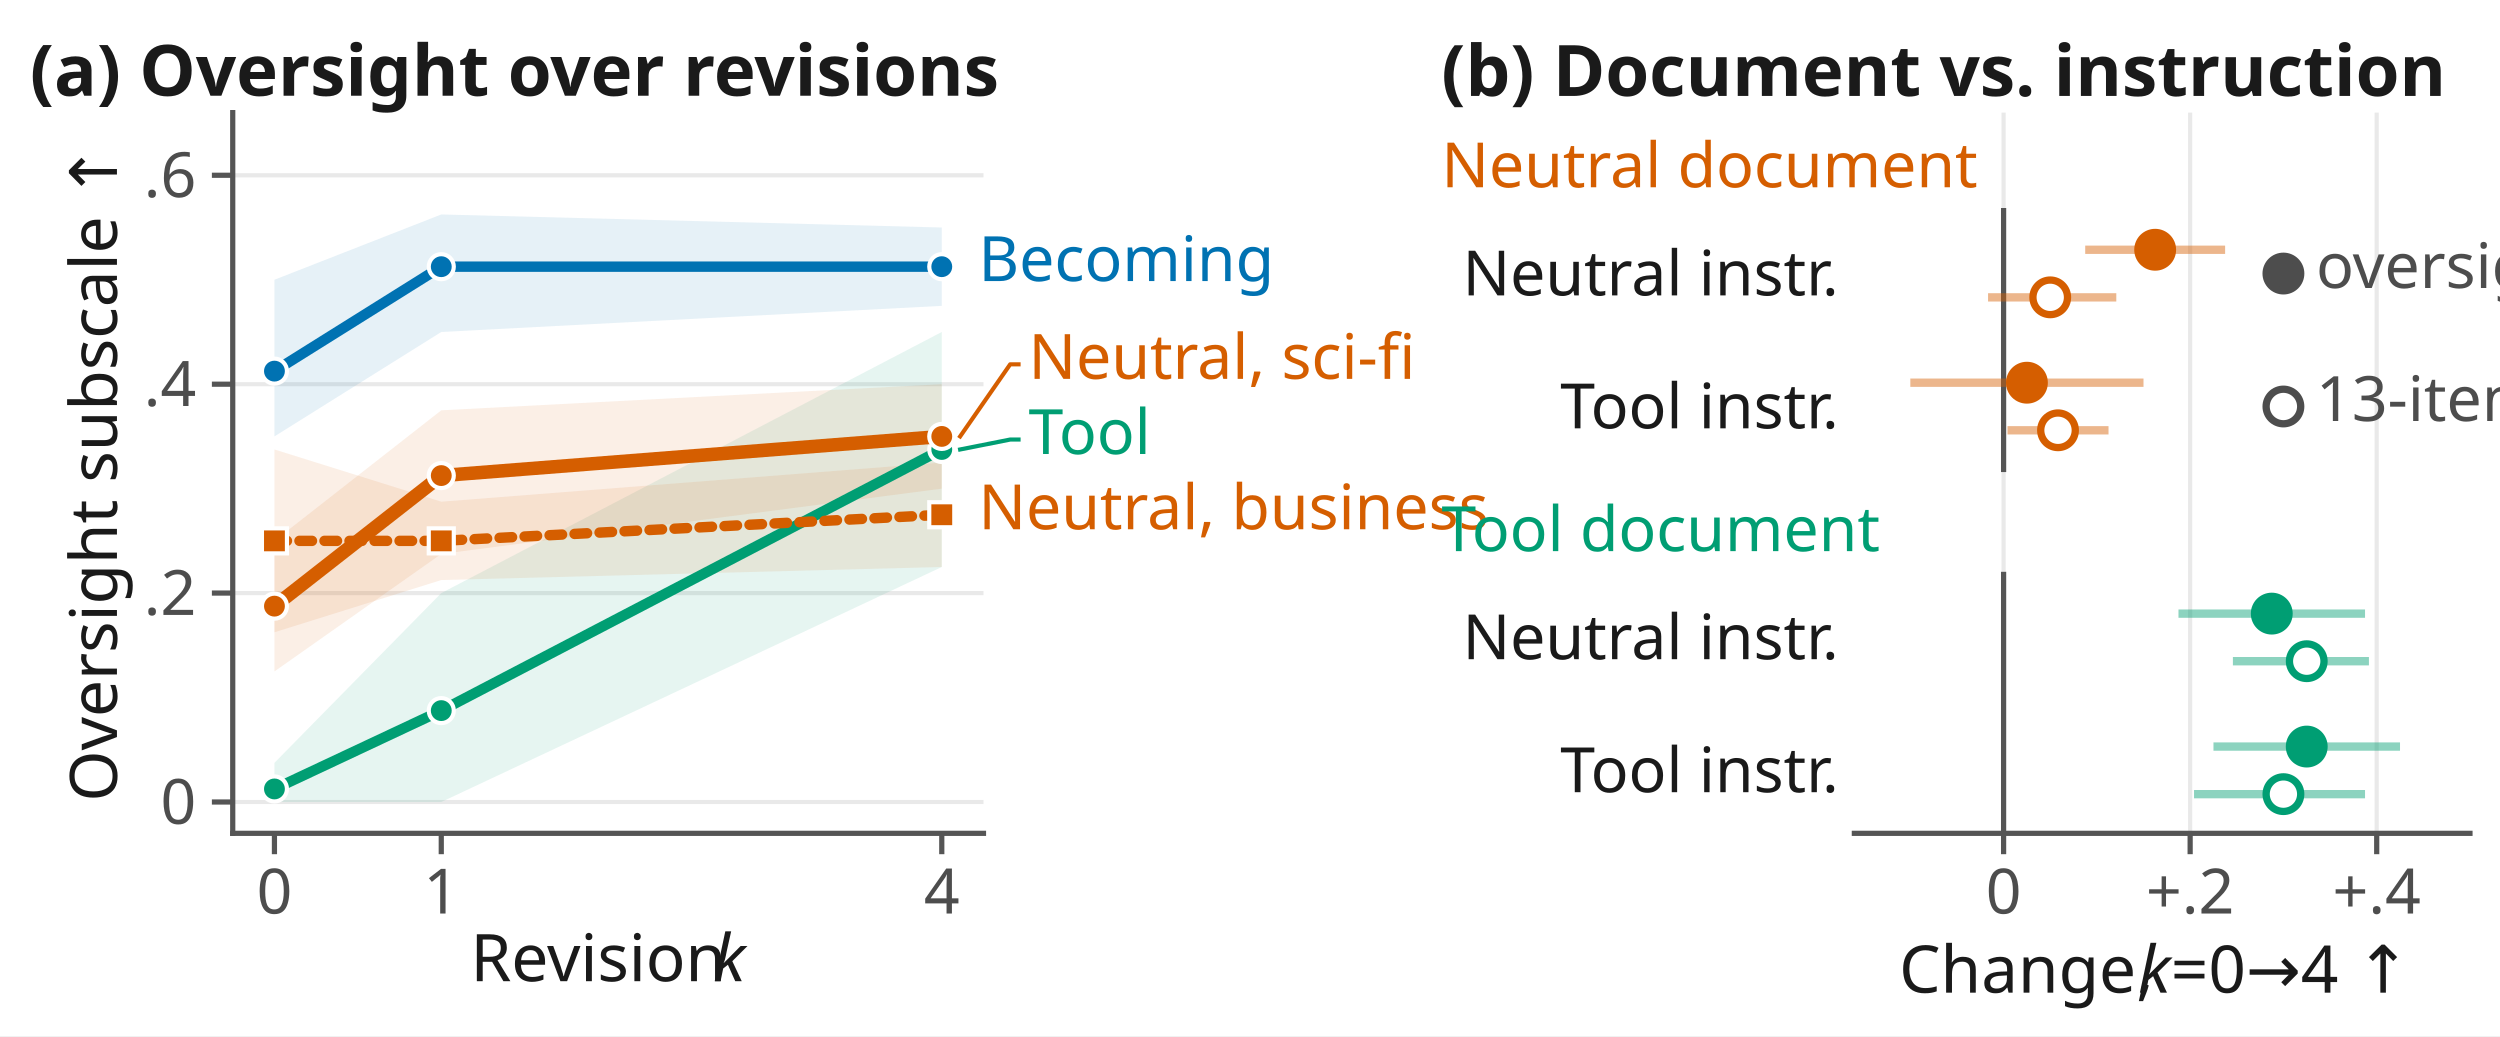
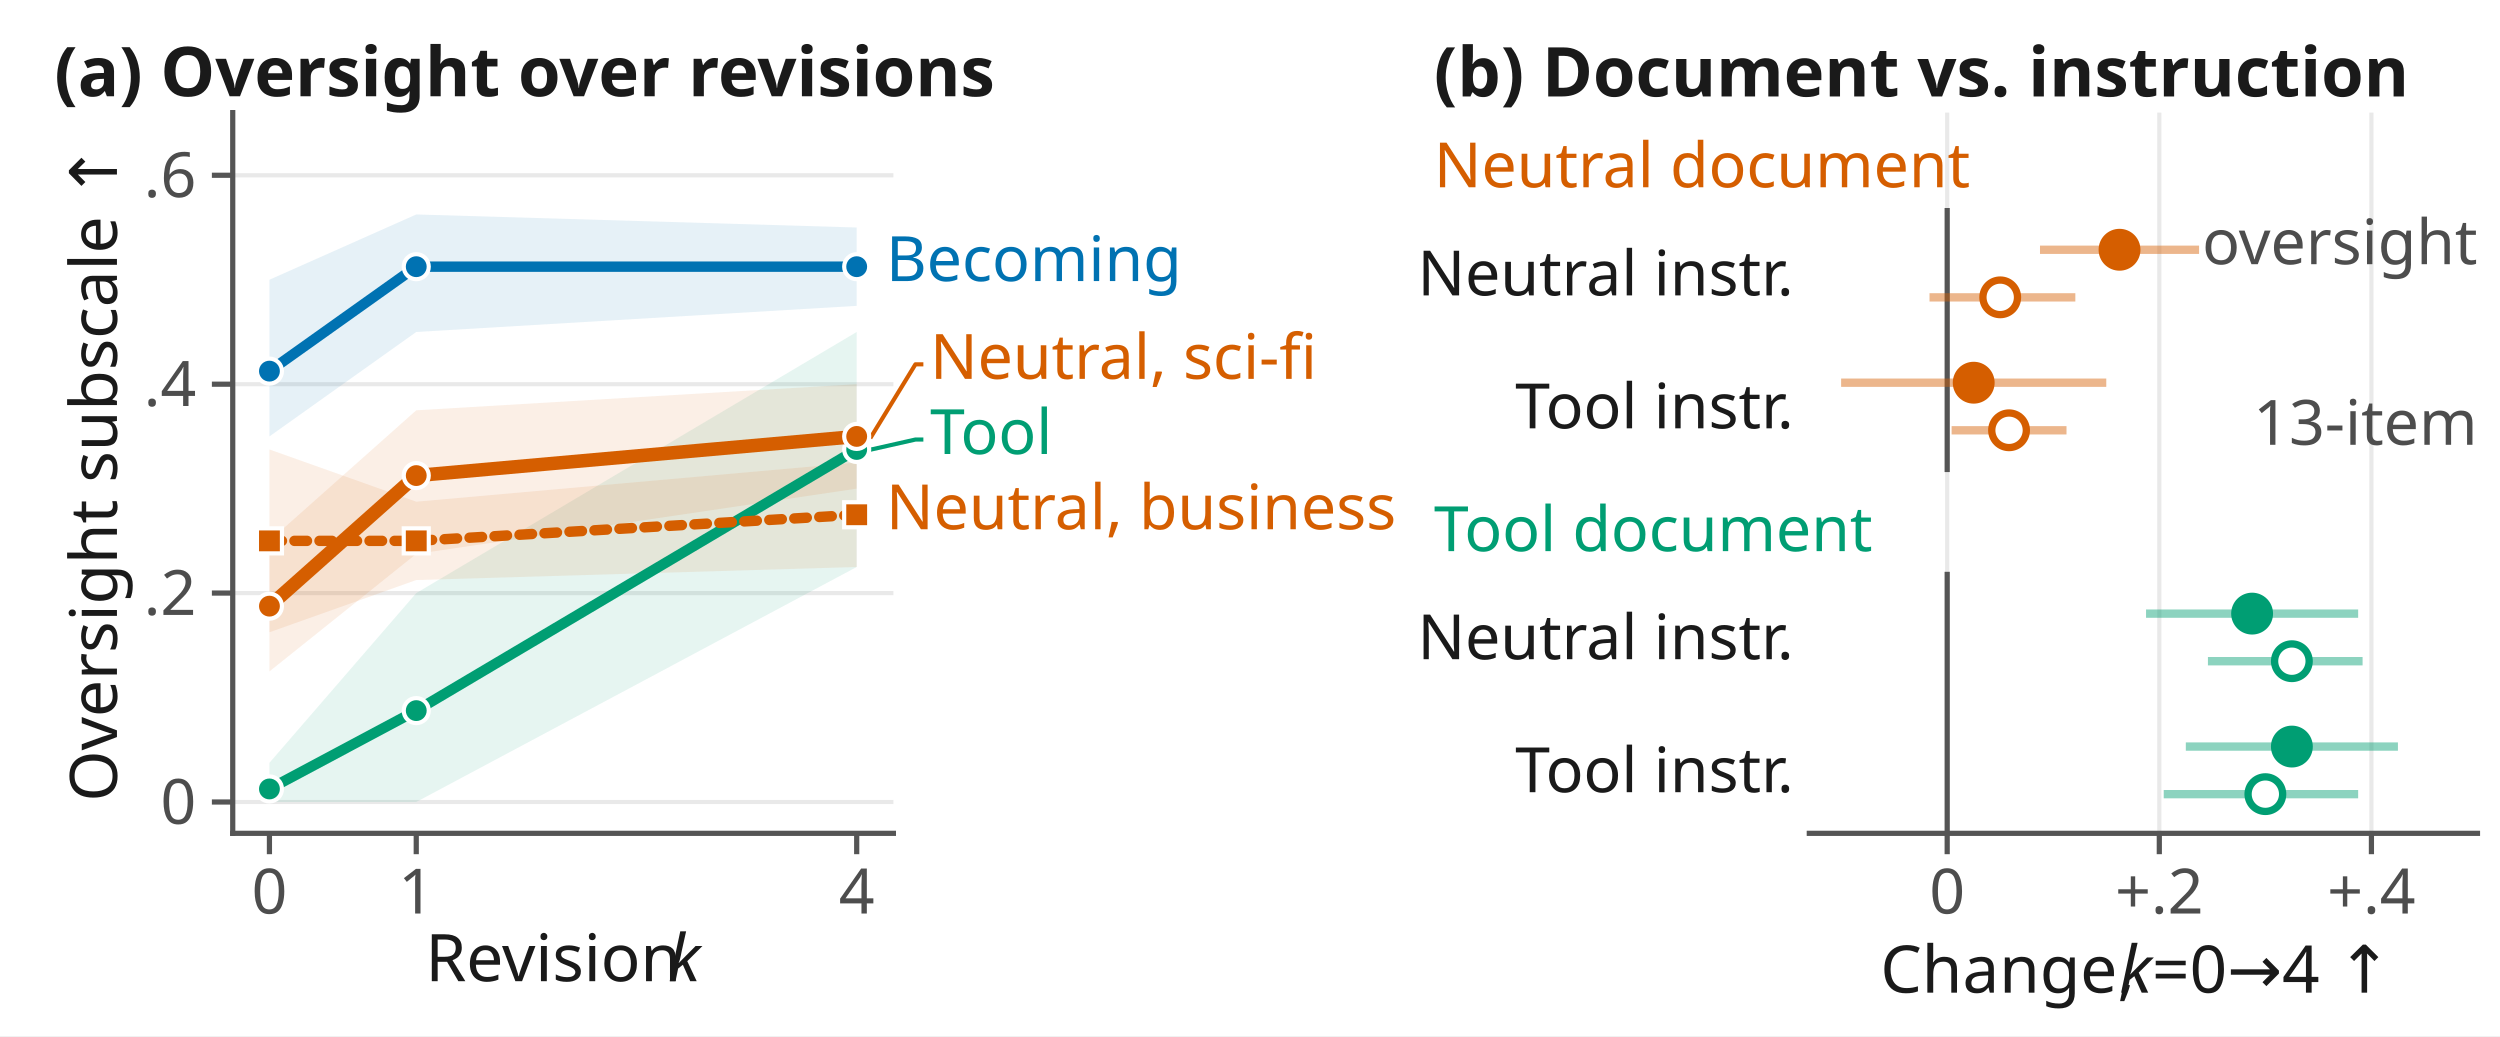
<svg xmlns="http://www.w3.org/2000/svg" xmlns:xlink="http://www.w3.org/1999/xlink" width="239.76pt" height="99.36pt" viewBox="0 0 239.76 99.36" version="1.1">
  <defs>
    <style type="text/css">*{stroke-linejoin: round; stroke-linecap: butt}</style>
  </defs>
  <g id="figure_1">
    <g id="patch_1">
      <path d="M 0 99.36  L 239.76 99.36  L 239.76 0  L 0 0  z " style="fill: #ffffff" />
    </g>
    <g id="axes_1">
      <g id="patch_2">
-         <path d="M 22.32 79.92  L 94.32 79.92  L 94.32 10.8  L 22.32 10.8  z " style="fill: #ffffff" />
+         <path d="M 22.32 79.92  L 85.68 79.92  L 85.68 10.8  L 22.32 10.8  z " style="fill: #ffffff" />
      </g>
      <g id="matplotlib.axis_1">
        <g id="xtick_1">
          <g id="line2d_1">
            <defs>
-               <path id="m839adc4dc5" d="M 0 0  L 0 2  " style="stroke: #555555; stroke-width: 0.5" />
+               <path id="md42cac48e9" d="M 0 0  L 0 2  " style="stroke: #555555; stroke-width: 0.5" />
            </defs>
            <g>
-               <use xlink:href="#m839adc4dc5" x="26.32" y="79.92" style="fill: #555555; stroke: #555555; stroke-width: 0.5" />
+               <use xlink:href="#md42cac48e9" x="25.84" y="79.92" style="fill: #555555; stroke: #555555; stroke-width: 0.5" />
            </g>
          </g>
          <g id="text_1">
-             <text style="fill: #4d4d4d; font: 6px 'Linux Biolinum O'; text-anchor: middle" x="26.32" y="87.608" transform="rotate(-0 26.32 87.60781)">0</text>
+             <text style="fill: #4d4d4d; font: 6px 'Linux Biolinum O'; text-anchor: middle" x="25.84" y="87.608" transform="rotate(-0 25.84 87.60781)">0</text>
          </g>
        </g>
        <g id="xtick_2">
          <g id="line2d_2">
            <g>
-               <use xlink:href="#m839adc4dc5" x="42.32" y="79.92" style="fill: #555555; stroke: #555555; stroke-width: 0.5" />
+               <use xlink:href="#md42cac48e9" x="39.92" y="79.92" style="fill: #555555; stroke: #555555; stroke-width: 0.5" />
            </g>
          </g>
          <g id="text_2">
-             <text style="fill: #4d4d4d; font: 6px 'Linux Biolinum O'; text-anchor: middle" x="42.32" y="87.608" transform="rotate(-0 42.32 87.60781)">1</text>
+             <text style="fill: #4d4d4d; font: 6px 'Linux Biolinum O'; text-anchor: middle" x="39.92" y="87.608" transform="rotate(-0 39.92 87.60781)">1</text>
          </g>
        </g>
        <g id="xtick_3">
          <g id="line2d_3">
            <g>
-               <use xlink:href="#m839adc4dc5" x="90.32" y="79.92" style="fill: #555555; stroke: #555555; stroke-width: 0.5" />
+               <use xlink:href="#md42cac48e9" x="82.16" y="79.92" style="fill: #555555; stroke: #555555; stroke-width: 0.5" />
            </g>
          </g>
          <g id="text_3">
-             <text style="fill: #4d4d4d; font: 6px 'Linux Biolinum O'; text-anchor: middle" x="90.32" y="87.608" transform="rotate(-0 90.32 87.60781)">4</text>
+             <text style="fill: #4d4d4d; font: 6px 'Linux Biolinum O'; text-anchor: middle" x="82.16" y="87.608" transform="rotate(-0 82.16 87.60781)">4</text>
          </g>
        </g>
        <g id="text_4">
-           <g style="fill: #1a1a1a" transform="translate(45.1215 94.91502)">
+           <g style="fill: #1a1a1a" transform="translate(40.8015 94.91502)">
            <text>
              <tspan style="font: 6.3px 'Linux Biolinum O'" x="0 3.75 6.581 9.469 11.094 13.569 15.194 18.319 21.687" y="-0.812">Revision </tspan>
              <tspan style="font: italic 6.3px 'Linux Biolinum O'" x="23.25" y="-0.812">k</tspan>
            </text>
          </g>
        </g>
      </g>
      <g id="matplotlib.axis_2">
        <g id="ytick_1">
          <g id="line2d_4">
-             <path d="M 22.32 76.915  L 94.32 76.915  " clip-path="url(#pcfbdc17f9f)" style="fill: none; stroke: #e9e9e9; stroke-width: 0.4; stroke-linecap: square" />
+             <path d="M 22.32 76.915  L 85.68 76.915  " clip-path="url(#pefda03f3f2)" style="fill: none; stroke: #e9e9e9; stroke-width: 0.4; stroke-linecap: square" />
          </g>
          <g id="line2d_5">
            <defs>
-               <path id="m77474ed57e" d="M 0 0  L -2 0  " style="stroke: #555555; stroke-width: 0.5" />
+               <path id="m2bfcb1e980" d="M 0 0  L -2 0  " style="stroke: #555555; stroke-width: 0.5" />
            </defs>
            <g>
-               <use xlink:href="#m77474ed57e" x="22.32" y="76.915" style="fill: #555555; stroke: #555555; stroke-width: 0.5" />
+               <use xlink:href="#m2bfcb1e980" x="22.32" y="76.915" style="fill: #555555; stroke: #555555; stroke-width: 0.5" />
            </g>
          </g>
          <g id="text_5">
            <text style="fill: #4d4d4d; font: 6px 'Linux Biolinum O'; text-anchor: end" x="18.82" y="79.009" transform="rotate(-0 18.82 79.00869)">0</text>
          </g>
        </g>
        <g id="ytick_2">
          <g id="line2d_6">
-             <path d="M 22.32 56.88  L 94.32 56.88  " clip-path="url(#pcfbdc17f9f)" style="fill: none; stroke: #e9e9e9; stroke-width: 0.4; stroke-linecap: square" />
+             <path d="M 22.32 56.88  L 85.68 56.88  " clip-path="url(#pefda03f3f2)" style="fill: none; stroke: #e9e9e9; stroke-width: 0.4; stroke-linecap: square" />
          </g>
          <g id="line2d_7">
            <g>
-               <use xlink:href="#m77474ed57e" x="22.32" y="56.88" style="fill: #555555; stroke: #555555; stroke-width: 0.5" />
+               <use xlink:href="#m2bfcb1e980" x="22.32" y="56.88" style="fill: #555555; stroke: #555555; stroke-width: 0.5" />
            </g>
          </g>
          <g id="text_6">
            <text style="fill: #4d4d4d; font: 6px 'Linux Biolinum O'; text-anchor: end" x="18.82" y="58.974" transform="rotate(-0 18.82 58.97391)">.2</text>
          </g>
        </g>
        <g id="ytick_3">
          <g id="line2d_8">
-             <path d="M 22.32 36.845  L 94.32 36.845  " clip-path="url(#pcfbdc17f9f)" style="fill: none; stroke: #e9e9e9; stroke-width: 0.4; stroke-linecap: square" />
+             <path d="M 22.32 36.845  L 85.68 36.845  " clip-path="url(#pefda03f3f2)" style="fill: none; stroke: #e9e9e9; stroke-width: 0.4; stroke-linecap: square" />
          </g>
          <g id="line2d_9">
            <g>
-               <use xlink:href="#m77474ed57e" x="22.32" y="36.845" style="fill: #555555; stroke: #555555; stroke-width: 0.5" />
+               <use xlink:href="#m2bfcb1e980" x="22.32" y="36.845" style="fill: #555555; stroke: #555555; stroke-width: 0.5" />
            </g>
          </g>
          <g id="text_7">
            <text style="fill: #4d4d4d; font: 6px 'Linux Biolinum O'; text-anchor: end" x="18.82" y="38.939" transform="rotate(-0 18.82 38.93912)">.4</text>
          </g>
        </g>
        <g id="ytick_4">
          <g id="line2d_10">
-             <path d="M 22.32 16.81  L 94.32 16.81  " clip-path="url(#pcfbdc17f9f)" style="fill: none; stroke: #e9e9e9; stroke-width: 0.4; stroke-linecap: square" />
+             <path d="M 22.32 16.81  L 85.68 16.81  " clip-path="url(#pefda03f3f2)" style="fill: none; stroke: #e9e9e9; stroke-width: 0.4; stroke-linecap: square" />
          </g>
          <g id="line2d_11">
            <g>
-               <use xlink:href="#m77474ed57e" x="22.32" y="16.81" style="fill: #555555; stroke: #555555; stroke-width: 0.5" />
+               <use xlink:href="#m2bfcb1e980" x="22.32" y="16.81" style="fill: #555555; stroke: #555555; stroke-width: 0.5" />
            </g>
          </g>
          <g id="text_8">
            <text style="fill: #4d4d4d; font: 6px 'Linux Biolinum O'; text-anchor: end" x="18.82" y="18.904" transform="rotate(-0 18.82 18.90434)">.6</text>
          </g>
        </g>
        <g id="text_9">
          <text style="fill: #1a1a1a; font: 6.3px 'Linux Biolinum O'; text-anchor: middle" x="11.217" y="45.36" transform="rotate(-90 11.2167 45.36)">Oversight subscale ↑</text>
        </g>
      </g>
      <g id="PolyCollection_1">
        <defs>
-           <path id="m26fe7e64a9" d="M 26.32 -72.532  L 26.32 -57.506  L 42.32 -67.523  L 90.32 -70.028  L 90.32 -77.541  L 90.32 -77.541  L 42.32 -78.793  L 26.32 -72.532  z " />
-         </defs>
-         <g clip-path="url(#pcfbdc17f9f)">
-           <use xlink:href="#m26fe7e64a9" x="0" y="99.36" style="fill: #0072b2; fill-opacity: 0.1" />
+           <path id="me9440e5873" d="M 25.84 -72.532  L 25.84 -57.506  L 39.92 -67.523  L 82.16 -70.028  L 82.16 -77.541  L 82.16 -77.541  L 39.92 -78.793  L 25.84 -72.532  z " />
+         </defs>
+         <g clip-path="url(#pefda03f3f2)">
+           <use xlink:href="#me9440e5873" x="0" y="99.36" style="fill: #0072b2; fill-opacity: 0.1" />
        </g>
      </g>
      <g id="PolyCollection_2">
        <defs>
-           <path id="mc247eefc34" d="M 26.32 -26.202  L 26.32 -22.445  L 42.32 -22.445  L 90.32 -44.984  L 90.32 -67.523  L 90.32 -67.523  L 42.32 -42.48  L 26.32 -26.202  z " />
-         </defs>
-         <g clip-path="url(#pcfbdc17f9f)">
-           <use xlink:href="#mc247eefc34" x="0" y="99.36" style="fill: #009e73; fill-opacity: 0.1" />
+           <path id="m7e8efd6a4f" d="M 25.84 -26.202  L 25.84 -22.445  L 39.92 -22.445  L 82.16 -44.984  L 82.16 -67.523  L 82.16 -67.523  L 39.92 -42.48  L 25.84 -26.202  z " />
+         </defs>
+         <g clip-path="url(#pefda03f3f2)">
+           <use xlink:href="#m7e8efd6a4f" x="0" y="99.36" style="fill: #009e73; fill-opacity: 0.1" />
        </g>
      </g>
      <g id="PolyCollection_3">
        <defs>
-           <path id="m71bb6d4d41" d="M 26.32 -56.254  L 26.32 -38.723  L 42.32 -43.732  L 90.32 -44.984  L 90.32 -55.002  L 90.32 -55.002  L 42.32 -51.245  L 26.32 -56.254  z " />
-         </defs>
-         <g clip-path="url(#pcfbdc17f9f)">
-           <use xlink:href="#m71bb6d4d41" x="0" y="99.36" style="fill: #d55e00; fill-opacity: 0.1" />
+           <path id="mcdbe8e7a46" d="M 25.84 -56.254  L 25.84 -38.723  L 39.92 -43.732  L 82.16 -44.984  L 82.16 -55.002  L 82.16 -55.002  L 39.92 -51.245  L 25.84 -56.254  z " />
+         </defs>
+         <g clip-path="url(#pefda03f3f2)">
+           <use xlink:href="#mcdbe8e7a46" x="0" y="99.36" style="fill: #d55e00; fill-opacity: 0.1" />
        </g>
      </g>
      <g id="PolyCollection_4">
        <defs>
-           <path id="m8e1c9d8c26" d="M 26.32 -47.489  L 26.32 -34.967  L 42.32 -46.237  L 90.32 -52.497  L 90.32 -62.515  L 90.32 -62.515  L 42.32 -60.01  L 26.32 -47.489  z " />
-         </defs>
-         <g clip-path="url(#pcfbdc17f9f)">
-           <use xlink:href="#m8e1c9d8c26" x="0" y="99.36" style="fill: #d55e00; fill-opacity: 0.1" />
+           <path id="meeb0f630eb" d="M 25.84 -47.489  L 25.84 -34.967  L 39.92 -46.237  L 82.16 -52.497  L 82.16 -62.515  L 82.16 -62.515  L 39.92 -60.01  L 25.84 -47.489  z " />
+         </defs>
+         <g clip-path="url(#pefda03f3f2)">
+           <use xlink:href="#meeb0f630eb" x="0" y="99.36" style="fill: #d55e00; fill-opacity: 0.1" />
        </g>
      </g>
      <g id="line2d_12">
-         <path d="M 92.08 43.106  L 96.88 42.154  L 97.68 42.154  " style="fill: none; stroke: #009e73; stroke-width: 0.4; stroke-linecap: square" />
+         <path d="M 83.568 43.106  L 87.792 42.154  L 88.355 42.154  " style="fill: none; stroke: #009e73; stroke-width: 0.4; stroke-linecap: square" />
      </g>
      <g id="line2d_13">
-         <path d="M 92.08 41.854  L 96.88 34.942  L 97.68 34.942  " style="fill: none; stroke: #d55e00; stroke-width: 0.4; stroke-linecap: square" />
+         <path d="M 83.568 41.854  L 87.792 34.942  L 88.355 34.942  " style="fill: none; stroke: #d55e00; stroke-width: 0.4; stroke-linecap: square" />
      </g>
      <g id="patch_3">
        <path d="M 22.32 79.92  L 22.32 10.8  " style="fill: none; stroke: #555555; stroke-width: 0.5; stroke-linejoin: miter; stroke-linecap: square" />
      </g>
      <g id="patch_4">
-         <path d="M 22.32 79.92  L 94.32 79.92  " style="fill: none; stroke: #555555; stroke-width: 0.5; stroke-linejoin: miter; stroke-linecap: square" />
+         <path d="M 22.32 79.92  L 85.68 79.92  " style="fill: none; stroke: #555555; stroke-width: 0.5; stroke-linejoin: miter; stroke-linecap: square" />
      </g>
      <g id="line2d_14">
-         <path d="M 26.32 35.593  L 42.32 25.576  L 90.32 25.576  " clip-path="url(#pcfbdc17f9f)" style="fill: none; stroke: #0072b2; stroke-linecap: square" />
-         <defs>
-           <path id="m4797fedfb0" d="M 0 1.2  C 0.318 1.2 0.623 1.074 0.849 0.849  C 1.074 0.623 1.2 0.318 1.2 0  C 1.2 -0.318 1.074 -0.623 0.849 -0.849  C 0.623 -1.074 0.318 -1.2 0 -1.2  C -0.318 -1.2 -0.623 -1.074 -0.849 -0.849  C -1.074 -0.623 -1.2 -0.318 -1.2 0  C -1.2 0.318 -1.074 0.623 -0.849 0.849  C -0.623 1.074 -0.318 1.2 0 1.2  z " style="stroke: #ffffff; stroke-width: 0.4" />
-         </defs>
-         <g clip-path="url(#pcfbdc17f9f)">
-           <use xlink:href="#m4797fedfb0" x="26.32" y="35.593" style="fill: #0072b2; stroke: #ffffff; stroke-width: 0.4" />
-           <use xlink:href="#m4797fedfb0" x="42.32" y="25.576" style="fill: #0072b2; stroke: #ffffff; stroke-width: 0.4" />
-           <use xlink:href="#m4797fedfb0" x="90.32" y="25.576" style="fill: #0072b2; stroke: #ffffff; stroke-width: 0.4" />
+         <path d="M 25.84 35.593  L 39.92 25.576  L 82.16 25.576  " clip-path="url(#pefda03f3f2)" style="fill: none; stroke: #0072b2; stroke-linecap: square" />
+         <defs>
+           <path id="mb718c6691a" d="M 0 1.2  C 0.318 1.2 0.623 1.074 0.849 0.849  C 1.074 0.623 1.2 0.318 1.2 0  C 1.2 -0.318 1.074 -0.623 0.849 -0.849  C 0.623 -1.074 0.318 -1.2 0 -1.2  C -0.318 -1.2 -0.623 -1.074 -0.849 -0.849  C -1.074 -0.623 -1.2 -0.318 -1.2 0  C -1.2 0.318 -1.074 0.623 -0.849 0.849  C -0.623 1.074 -0.318 1.2 0 1.2  z " style="stroke: #ffffff; stroke-width: 0.4" />
+         </defs>
+         <g clip-path="url(#pefda03f3f2)">
+           <use xlink:href="#mb718c6691a" x="25.84" y="35.593" style="fill: #0072b2; stroke: #ffffff; stroke-width: 0.4" />
+           <use xlink:href="#mb718c6691a" x="39.92" y="25.576" style="fill: #0072b2; stroke: #ffffff; stroke-width: 0.4" />
+           <use xlink:href="#mb718c6691a" x="82.16" y="25.576" style="fill: #0072b2; stroke: #ffffff; stroke-width: 0.4" />
        </g>
      </g>
      <g id="line2d_15">
-         <path d="M 26.32 75.663  L 42.32 68.15  L 90.32 43.106  " clip-path="url(#pcfbdc17f9f)" style="fill: none; stroke: #009e73; stroke-linecap: square" />
-         <defs>
-           <path id="m40bf22ecb3" d="M 0 1.2  C 0.318 1.2 0.623 1.074 0.849 0.849  C 1.074 0.623 1.2 0.318 1.2 0  C 1.2 -0.318 1.074 -0.623 0.849 -0.849  C 0.623 -1.074 0.318 -1.2 0 -1.2  C -0.318 -1.2 -0.623 -1.074 -0.849 -0.849  C -1.074 -0.623 -1.2 -0.318 -1.2 0  C -1.2 0.318 -1.074 0.623 -0.849 0.849  C -0.623 1.074 -0.318 1.2 0 1.2  z " style="stroke: #ffffff; stroke-width: 0.4" />
-         </defs>
-         <g clip-path="url(#pcfbdc17f9f)">
-           <use xlink:href="#m40bf22ecb3" x="26.32" y="75.663" style="fill: #009e73; stroke: #ffffff; stroke-width: 0.4" />
-           <use xlink:href="#m40bf22ecb3" x="42.32" y="68.15" style="fill: #009e73; stroke: #ffffff; stroke-width: 0.4" />
-           <use xlink:href="#m40bf22ecb3" x="90.32" y="43.106" style="fill: #009e73; stroke: #ffffff; stroke-width: 0.4" />
+         <path d="M 25.84 75.663  L 39.92 68.15  L 82.16 43.106  " clip-path="url(#pefda03f3f2)" style="fill: none; stroke: #009e73; stroke-linecap: square" />
+         <defs>
+           <path id="m5dd15beedf" d="M 0 1.2  C 0.318 1.2 0.623 1.074 0.849 0.849  C 1.074 0.623 1.2 0.318 1.2 0  C 1.2 -0.318 1.074 -0.623 0.849 -0.849  C 0.623 -1.074 0.318 -1.2 0 -1.2  C -0.318 -1.2 -0.623 -1.074 -0.849 -0.849  C -1.074 -0.623 -1.2 -0.318 -1.2 0  C -1.2 0.318 -1.074 0.623 -0.849 0.849  C -0.623 1.074 -0.318 1.2 0 1.2  z " style="stroke: #ffffff; stroke-width: 0.4" />
+         </defs>
+         <g clip-path="url(#pefda03f3f2)">
+           <use xlink:href="#m5dd15beedf" x="25.84" y="75.663" style="fill: #009e73; stroke: #ffffff; stroke-width: 0.4" />
+           <use xlink:href="#m5dd15beedf" x="39.92" y="68.15" style="fill: #009e73; stroke: #ffffff; stroke-width: 0.4" />
+           <use xlink:href="#m5dd15beedf" x="82.16" y="43.106" style="fill: #009e73; stroke: #ffffff; stroke-width: 0.4" />
        </g>
      </g>
      <g id="line2d_16">
-         <path d="M 26.32 51.871  L 42.32 51.871  L 90.32 49.367  " clip-path="url(#pcfbdc17f9f)" style="fill: none; stroke-dasharray: 1.2,1.2; stroke-dashoffset: 0; stroke: #d55e00; stroke-linecap: round" />
-         <defs>
-           <path id="m07b0da6631" d="M -1.2 1.2  L 1.2 1.2  L 1.2 -1.2  L -1.2 -1.2  z " style="stroke: #ffffff; stroke-width: 0.4; stroke-linejoin: miter" />
-         </defs>
-         <g clip-path="url(#pcfbdc17f9f)">
-           <use xlink:href="#m07b0da6631" x="26.32" y="51.871" style="fill: #d55e00; stroke: #ffffff; stroke-width: 0.4; stroke-linejoin: miter" />
-           <use xlink:href="#m07b0da6631" x="42.32" y="51.871" style="fill: #d55e00; stroke: #ffffff; stroke-width: 0.4; stroke-linejoin: miter" />
-           <use xlink:href="#m07b0da6631" x="90.32" y="49.367" style="fill: #d55e00; stroke: #ffffff; stroke-width: 0.4; stroke-linejoin: miter" />
+         <path d="M 25.84 51.871  L 39.92 51.871  L 82.16 49.367  " clip-path="url(#pefda03f3f2)" style="fill: none; stroke-dasharray: 1.2,1.2; stroke-dashoffset: 0; stroke: #d55e00; stroke-linecap: round" />
+         <defs>
+           <path id="md61e3e53dc" d="M -1.2 1.2  L 1.2 1.2  L 1.2 -1.2  L -1.2 -1.2  z " style="stroke: #ffffff; stroke-width: 0.4; stroke-linejoin: miter" />
+         </defs>
+         <g clip-path="url(#pefda03f3f2)">
+           <use xlink:href="#md61e3e53dc" x="25.84" y="51.871" style="fill: #d55e00; stroke: #ffffff; stroke-width: 0.4; stroke-linejoin: miter" />
+           <use xlink:href="#md61e3e53dc" x="39.92" y="51.871" style="fill: #d55e00; stroke: #ffffff; stroke-width: 0.4; stroke-linejoin: miter" />
+           <use xlink:href="#md61e3e53dc" x="82.16" y="49.367" style="fill: #d55e00; stroke: #ffffff; stroke-width: 0.4; stroke-linejoin: miter" />
        </g>
      </g>
      <g id="line2d_17">
-         <path d="M 26.32 58.132  L 42.32 45.61  L 90.32 41.854  " clip-path="url(#pcfbdc17f9f)" style="fill: none; stroke: #d55e00; stroke-width: 1.3; stroke-linecap: square" />
-         <defs>
-           <path id="m441acf1c33" d="M 0 1.2  C 0.318 1.2 0.623 1.074 0.849 0.849  C 1.074 0.623 1.2 0.318 1.2 0  C 1.2 -0.318 1.074 -0.623 0.849 -0.849  C 0.623 -1.074 0.318 -1.2 0 -1.2  C -0.318 -1.2 -0.623 -1.074 -0.849 -0.849  C -1.074 -0.623 -1.2 -0.318 -1.2 0  C -1.2 0.318 -1.074 0.623 -0.849 0.849  C -0.623 1.074 -0.318 1.2 0 1.2  z " style="stroke: #ffffff; stroke-width: 0.4" />
-         </defs>
-         <g clip-path="url(#pcfbdc17f9f)">
-           <use xlink:href="#m441acf1c33" x="26.32" y="58.132" style="fill: #d55e00; stroke: #ffffff; stroke-width: 0.4" />
-           <use xlink:href="#m441acf1c33" x="42.32" y="45.61" style="fill: #d55e00; stroke: #ffffff; stroke-width: 0.4" />
-           <use xlink:href="#m441acf1c33" x="90.32" y="41.854" style="fill: #d55e00; stroke: #ffffff; stroke-width: 0.4" />
+         <path d="M 25.84 58.132  L 39.92 45.61  L 82.16 41.854  " clip-path="url(#pefda03f3f2)" style="fill: none; stroke: #d55e00; stroke-width: 1.3; stroke-linecap: square" />
+         <defs>
+           <path id="m0b2336fd81" d="M 0 1.2  C 0.318 1.2 0.623 1.074 0.849 0.849  C 1.074 0.623 1.2 0.318 1.2 0  C 1.2 -0.318 1.074 -0.623 0.849 -0.849  C 0.623 -1.074 0.318 -1.2 0 -1.2  C -0.318 -1.2 -0.623 -1.074 -0.849 -0.849  C -1.074 -0.623 -1.2 -0.318 -1.2 0  C -1.2 0.318 -1.074 0.623 -0.849 0.849  C -0.623 1.074 -0.318 1.2 0 1.2  z " style="stroke: #ffffff; stroke-width: 0.4" />
+         </defs>
+         <g clip-path="url(#pefda03f3f2)">
+           <use xlink:href="#m0b2336fd81" x="25.84" y="58.132" style="fill: #d55e00; stroke: #ffffff; stroke-width: 0.4" />
+           <use xlink:href="#m0b2336fd81" x="39.92" y="45.61" style="fill: #d55e00; stroke: #ffffff; stroke-width: 0.4" />
+           <use xlink:href="#m0b2336fd81" x="82.16" y="41.854" style="fill: #d55e00; stroke: #ffffff; stroke-width: 0.4" />
        </g>
      </g>
      <g id="text_10">
-         <text style="fill: #0072b2; font: 6px 'Linux Biolinum O'; text-anchor: start" x="93.84" y="26.952" transform="rotate(-0 93.84 26.95237)">Becoming</text>
+         <text style="fill: #0072b2; font: 6px 'Linux Biolinum O'; text-anchor: start" x="84.976" y="26.952" transform="rotate(-0 84.976 26.95237)">Becoming</text>
      </g>
      <g id="text_11">
-         <text style="fill: #009e73; font: 6px 'Linux Biolinum O'; text-anchor: start" x="98.64" y="43.543" transform="rotate(-0 98.64 43.54334)">Tool</text>
+         <text style="fill: #009e73; font: 6px 'Linux Biolinum O'; text-anchor: start" x="89.2" y="43.543" transform="rotate(-0 89.2 43.54334)">Tool</text>
      </g>
      <g id="text_12">
-         <text style="fill: #d55e00; font: 6px 'Linux Biolinum O'; text-anchor: start" x="93.84" y="50.756" transform="rotate(-0 93.84 50.75586)">Neutral, business</text>
+         <text style="fill: #d55e00; font: 6px 'Linux Biolinum O'; text-anchor: start" x="84.976" y="50.756" transform="rotate(-0 84.976 50.75586)">Neutral, business</text>
      </g>
      <g id="text_13">
-         <text style="fill: #d55e00; font: 6px 'Linux Biolinum O'; text-anchor: start" x="98.64" y="36.331" transform="rotate(-0 98.64 36.33082)">Neutral, sci-fi</text>
+         <text style="fill: #d55e00; font: 6px 'Linux Biolinum O'; text-anchor: start" x="89.2" y="36.331" transform="rotate(-0 89.2 36.33082)">Neutral, sci-fi</text>
      </g>
      <g id="text_14">
-         <text style="fill: #1a1a1a; font: 700 6.8px 'Linux Biolinum O'; text-anchor: start" x="2.88" y="9.182" transform="rotate(-0 2.88 9.181812)">(a) Oversight over revisions</text>
+         <text style="fill: #1a1a1a; font: 700 6.6px 'Linux Biolinum O'; text-anchor: start" x="5.213" y="9.229" transform="rotate(-0 5.2128 9.229406)">(a) Oversight over revisions</text>
      </g>
    </g>
    <g id="axes_2">
      <g id="patch_5">
-         <path d="M 177.84 79.92  L 236.88 79.92  L 236.88 10.8  L 177.84 10.8  z " style="fill: #ffffff" />
+         <path d="M 173.52 79.92  L 237.6 79.92  L 237.6 10.8  L 173.52 10.8  z " style="fill: #ffffff" />
      </g>
      <g id="matplotlib.axis_3">
        <g id="xtick_4">
          <g id="line2d_18">
-             <path d="M 192.153 79.92  L 192.153 10.8  " clip-path="url(#p2f3605531f)" style="fill: none; stroke: #e9e9e9; stroke-width: 0.4; stroke-linecap: square" />
+             <path d="M 186.743 79.92  L 186.743 10.8  " clip-path="url(#pc8e6cc6a37)" style="fill: none; stroke: #e9e9e9; stroke-width: 0.4; stroke-linecap: square" />
          </g>
          <g id="line2d_19">
            <g>
-               <use xlink:href="#m839adc4dc5" x="192.153" y="79.92" style="fill: #555555; stroke: #555555; stroke-width: 0.5" />
+               <use xlink:href="#md42cac48e9" x="186.743" y="79.92" style="fill: #555555; stroke: #555555; stroke-width: 0.5" />
            </g>
          </g>
          <g id="text_15">
-             <text style="fill: #4d4d4d; font: 6px 'Linux Biolinum O'; text-anchor: middle" x="192.153" y="87.608" transform="rotate(-0 192.1527 87.60781)">0</text>
+             <text style="fill: #4d4d4d; font: 6px 'Linux Biolinum O'; text-anchor: middle" x="186.743" y="87.608" transform="rotate(-0 186.7429 87.60781)">0</text>
          </g>
        </g>
        <g id="xtick_5">
          <g id="line2d_20">
-             <path d="M 210.044 79.92  L 210.044 10.8  " clip-path="url(#p2f3605531f)" style="fill: none; stroke: #e9e9e9; stroke-width: 0.4; stroke-linecap: square" />
+             <path d="M 207.086 79.92  L 207.086 10.8  " clip-path="url(#pc8e6cc6a37)" style="fill: none; stroke: #e9e9e9; stroke-width: 0.4; stroke-linecap: square" />
          </g>
          <g id="line2d_21">
            <g>
-               <use xlink:href="#m839adc4dc5" x="210.044" y="79.92" style="fill: #555555; stroke: #555555; stroke-width: 0.5" />
+               <use xlink:href="#md42cac48e9" x="207.086" y="79.92" style="fill: #555555; stroke: #555555; stroke-width: 0.5" />
            </g>
          </g>
          <g id="text_16">
-             <text style="fill: #4d4d4d; font: 6px 'Linux Biolinum O'; text-anchor: middle" x="210.044" y="87.608" transform="rotate(-0 210.0436 87.60781)">+.2</text>
+             <text style="fill: #4d4d4d; font: 6px 'Linux Biolinum O'; text-anchor: middle" x="207.086" y="87.608" transform="rotate(-0 207.0857 87.60781)">+.2</text>
          </g>
        </g>
        <g id="xtick_6">
          <g id="line2d_22">
-             <path d="M 227.935 79.92  L 227.935 10.8  " clip-path="url(#p2f3605531f)" style="fill: none; stroke: #e9e9e9; stroke-width: 0.4; stroke-linecap: square" />
+             <path d="M 227.429 79.92  L 227.429 10.8  " clip-path="url(#pc8e6cc6a37)" style="fill: none; stroke: #e9e9e9; stroke-width: 0.4; stroke-linecap: square" />
          </g>
          <g id="line2d_23">
            <g>
-               <use xlink:href="#m839adc4dc5" x="227.935" y="79.92" style="fill: #555555; stroke: #555555; stroke-width: 0.5" />
+               <use xlink:href="#md42cac48e9" x="227.429" y="79.92" style="fill: #555555; stroke: #555555; stroke-width: 0.5" />
            </g>
          </g>
          <g id="text_17">
-             <text style="fill: #4d4d4d; font: 6px 'Linux Biolinum O'; text-anchor: middle" x="227.935" y="87.608" transform="rotate(-0 227.9345 87.60781)">+.4</text>
+             <text style="fill: #4d4d4d; font: 6px 'Linux Biolinum O'; text-anchor: middle" x="227.429" y="87.608" transform="rotate(-0 227.4286 87.60781)">+.4</text>
          </g>
        </g>
        <g id="text_18">
-           <g style="fill: #1a1a1a" transform="translate(182.1285 95.49481)">
+           <g style="fill: #1a1a1a" transform="translate(180.3285 95.49481)">
            <text>
              <tspan style="font: 6.3px 'Linux Biolinum O'" x="0 4.231 7.662 10.669 14.037 17.156 19.987 21.362 26.752 30.986 34.832 42.835 45.741 47.304" y="-0.297">Change, =0→4 ↑</tspan>
              <tspan style="font: italic 6.3px 'Linux Biolinum O'" x="22.925" y="-0.297">k</tspan>
            </text>
          </g>
        </g>
      </g>
      <g id="matplotlib.axis_4">
        <g id="ytick_5">
          <g id="line2d_24" />
          <g id="text_19">
-             <text style="fill: #1a1a1a; font: 6px 'Linux Biolinum O'; text-anchor: end" x="176.34" y="28.328" transform="rotate(-0 176.34 28.32847)">Neutral instr.</text>
+             <text style="fill: #1a1a1a; font: 6px 'Linux Biolinum O'; text-anchor: end" x="172.02" y="28.328" transform="rotate(-0 172.02 28.32847)">Neutral instr.</text>
          </g>
        </g>
        <g id="ytick_6">
          <g id="line2d_25" />
          <g id="text_20">
-             <text style="fill: #1a1a1a; font: 6px 'Linux Biolinum O'; text-anchor: end" x="176.34" y="41.079" transform="rotate(-0 176.34 41.07876)">Tool instr.</text>
+             <text style="fill: #1a1a1a; font: 6px 'Linux Biolinum O'; text-anchor: end" x="172.02" y="41.079" transform="rotate(-0 172.02 41.07876)">Tool instr.</text>
          </g>
        </g>
        <g id="ytick_7">
          <g id="line2d_26" />
          <g id="text_21">
-             <text style="fill: #1a1a1a; font: 6px 'Linux Biolinum O'; text-anchor: end" x="176.34" y="63.224" transform="rotate(-0 176.34 63.224)">Neutral instr.</text>
+             <text style="fill: #1a1a1a; font: 6px 'Linux Biolinum O'; text-anchor: end" x="172.02" y="63.224" transform="rotate(-0 172.02 63.224)">Neutral instr.</text>
          </g>
        </g>
        <g id="ytick_8">
          <g id="line2d_27" />
          <g id="text_22">
-             <text style="fill: #1a1a1a; font: 6px 'Linux Biolinum O'; text-anchor: end" x="176.34" y="75.974" transform="rotate(-0 176.34 75.97429)">Tool instr.</text>
+             <text style="fill: #1a1a1a; font: 6px 'Linux Biolinum O'; text-anchor: end" x="172.02" y="75.974" transform="rotate(-0 172.02 75.97429)">Tool instr.</text>
          </g>
        </g>
      </g>
      <g id="line2d_28">
-         <path d="M 192.153 20.195  L 192.153 45.024  " clip-path="url(#p2f3605531f)" style="fill: none; stroke: #555555; stroke-width: 0.5; stroke-linecap: square" />
+         <path d="M 186.743 20.195  L 186.743 45.024  " clip-path="url(#pc8e6cc6a37)" style="fill: none; stroke: #555555; stroke-width: 0.5; stroke-linecap: square" />
      </g>
      <g id="line2d_29">
-         <path d="M 192.153 55.09  L 192.153 79.92  " clip-path="url(#p2f3605531f)" style="fill: none; stroke: #555555; stroke-width: 0.5; stroke-linecap: square" />
+         <path d="M 186.743 55.09  L 186.743 79.92  " clip-path="url(#pc8e6cc6a37)" style="fill: none; stroke: #555555; stroke-width: 0.5; stroke-linecap: square" />
      </g>
      <g id="line2d_30">
-         <path d="M 199.98 23.953  L 213.398 23.953  " clip-path="url(#p2f3605531f)" style="fill: none; stroke: #d55e00; stroke-opacity: 0.45; stroke-width: 0.8" />
+         <path d="M 195.643 23.953  L 210.9 23.953  " clip-path="url(#pc8e6cc6a37)" style="fill: none; stroke: #d55e00; stroke-opacity: 0.45; stroke-width: 0.8" />
      </g>
      <g id="line2d_31">
-         <path d="M 190.662 28.516  L 202.962 28.516  " clip-path="url(#p2f3605531f)" style="fill: none; stroke: #d55e00; stroke-opacity: 0.45; stroke-width: 0.8" />
+         <path d="M 185.048 28.516  L 199.033 28.516  " clip-path="url(#pc8e6cc6a37)" style="fill: none; stroke: #d55e00; stroke-opacity: 0.45; stroke-width: 0.8" />
      </g>
      <g id="line2d_32">
-         <path d="M 183.207 36.703  L 205.571 36.703  " clip-path="url(#p2f3605531f)" style="fill: none; stroke: #d55e00; stroke-opacity: 0.45; stroke-width: 0.8" />
+         <path d="M 176.571 36.703  L 202 36.703  " clip-path="url(#pc8e6cc6a37)" style="fill: none; stroke: #d55e00; stroke-opacity: 0.45; stroke-width: 0.8" />
      </g>
      <g id="line2d_33">
-         <path d="M 192.525 41.266  L 202.216 41.266  " clip-path="url(#p2f3605531f)" style="fill: none; stroke: #d55e00; stroke-opacity: 0.45; stroke-width: 0.8" />
+         <path d="M 187.167 41.266  L 198.186 41.266  " clip-path="url(#pc8e6cc6a37)" style="fill: none; stroke: #d55e00; stroke-opacity: 0.45; stroke-width: 0.8" />
      </g>
      <g id="line2d_34">
-         <path d="M 208.925 58.848  L 226.816 58.848  " clip-path="url(#p2f3605531f)" style="fill: none; stroke: #009e73; stroke-opacity: 0.45; stroke-width: 0.8" />
+         <path d="M 205.814 58.848  L 226.157 58.848  " clip-path="url(#pc8e6cc6a37)" style="fill: none; stroke: #009e73; stroke-opacity: 0.45; stroke-width: 0.8" />
      </g>
      <g id="line2d_35">
-         <path d="M 214.144 63.412  L 227.189 63.412  " clip-path="url(#p2f3605531f)" style="fill: none; stroke: #009e73; stroke-opacity: 0.45; stroke-width: 0.8" />
+         <path d="M 211.748 63.412  L 226.581 63.412  " clip-path="url(#pc8e6cc6a37)" style="fill: none; stroke: #009e73; stroke-opacity: 0.45; stroke-width: 0.8" />
      </g>
      <g id="line2d_36">
-         <path d="M 212.28 71.599  L 230.171 71.599  " clip-path="url(#p2f3605531f)" style="fill: none; stroke: #009e73; stroke-opacity: 0.45; stroke-width: 0.8" />
+         <path d="M 209.629 71.599  L 229.971 71.599  " clip-path="url(#pc8e6cc6a37)" style="fill: none; stroke: #009e73; stroke-opacity: 0.45; stroke-width: 0.8" />
      </g>
      <g id="line2d_37">
-         <path d="M 210.416 76.162  L 226.816 76.162  " clip-path="url(#p2f3605531f)" style="fill: none; stroke: #009e73; stroke-opacity: 0.45; stroke-width: 0.8" />
+         <path d="M 207.51 76.162  L 226.157 76.162  " clip-path="url(#pc8e6cc6a37)" style="fill: none; stroke: #009e73; stroke-opacity: 0.45; stroke-width: 0.8" />
      </g>
      <g id="patch_6">
-         <path d="M 177.84 79.92  L 236.88 79.92  " style="fill: none; stroke: #555555; stroke-width: 0.5; stroke-linejoin: miter; stroke-linecap: square" />
+         <path d="M 173.52 79.92  L 237.6 79.92  " style="fill: none; stroke: #555555; stroke-width: 0.5; stroke-linejoin: miter; stroke-linecap: square" />
      </g>
      <g id="PathCollection_1">
        <defs>
-           <path id="m5b771534b5" d="M 0 1.658  C 0.44 1.658 0.862 1.484 1.173 1.173  C 1.484 0.862 1.658 0.44 1.658 0  C 1.658 -0.44 1.484 -0.862 1.173 -1.173  C 0.862 -1.484 0.44 -1.658 0 -1.658  C -0.44 -1.658 -0.862 -1.484 -1.173 -1.173  C -1.484 -0.862 -1.658 -0.44 -1.658 0  C -1.658 0.44 -1.484 0.862 -1.173 1.173  C -0.862 1.484 -0.44 1.658 0 1.658  z " style="stroke: #d55e00; stroke-width: 0.7" />
-         </defs>
-         <g clip-path="url(#p2f3605531f)">
-           <use xlink:href="#m5b771534b5" x="206.689" y="23.953" style="fill: #d55e00; stroke: #d55e00; stroke-width: 0.7" />
+           <path id="ma6bd66b9c0" d="M 0 1.658  C 0.44 1.658 0.862 1.484 1.173 1.173  C 1.484 0.862 1.658 0.44 1.658 0  C 1.658 -0.44 1.484 -0.862 1.173 -1.173  C 0.862 -1.484 0.44 -1.658 0 -1.658  C -0.44 -1.658 -0.862 -1.484 -1.173 -1.173  C -1.484 -0.862 -1.658 -0.44 -1.658 0  C -1.658 0.44 -1.484 0.862 -1.173 1.173  C -0.862 1.484 -0.44 1.658 0 1.658  z " style="stroke: #d55e00; stroke-width: 0.7" />
+         </defs>
+         <g clip-path="url(#pc8e6cc6a37)">
+           <use xlink:href="#ma6bd66b9c0" x="203.271" y="23.953" style="fill: #d55e00; stroke: #d55e00; stroke-width: 0.7" />
        </g>
      </g>
      <g id="PathCollection_2">
        <defs>
-           <path id="m5782b438b1" d="M 0 1.658  C 0.44 1.658 0.862 1.484 1.173 1.173  C 1.484 0.862 1.658 0.44 1.658 0  C 1.658 -0.44 1.484 -0.862 1.173 -1.173  C 0.862 -1.484 0.44 -1.658 0 -1.658  C -0.44 -1.658 -0.862 -1.484 -1.173 -1.173  C -1.484 -0.862 -1.658 -0.44 -1.658 0  C -1.658 0.44 -1.484 0.862 -1.173 1.173  C -0.862 1.484 -0.44 1.658 0 1.658  z " style="stroke: #d55e00; stroke-width: 0.7" />
-         </defs>
-         <g clip-path="url(#p2f3605531f)">
-           <use xlink:href="#m5782b438b1" x="196.625" y="28.516" style="fill: #ffffff; stroke: #d55e00; stroke-width: 0.7" />
+           <path id="m35e9df6eec" d="M 0 1.658  C 0.44 1.658 0.862 1.484 1.173 1.173  C 1.484 0.862 1.658 0.44 1.658 0  C 1.658 -0.44 1.484 -0.862 1.173 -1.173  C 0.862 -1.484 0.44 -1.658 0 -1.658  C -0.44 -1.658 -0.862 -1.484 -1.173 -1.173  C -1.484 -0.862 -1.658 -0.44 -1.658 0  C -1.658 0.44 -1.484 0.862 -1.173 1.173  C -0.862 1.484 -0.44 1.658 0 1.658  z " style="stroke: #d55e00; stroke-width: 0.7" />
+         </defs>
+         <g clip-path="url(#pc8e6cc6a37)">
+           <use xlink:href="#m35e9df6eec" x="191.829" y="28.516" style="fill: #ffffff; stroke: #d55e00; stroke-width: 0.7" />
        </g>
      </g>
      <g id="PathCollection_3">
-         <g clip-path="url(#p2f3605531f)">
-           <use xlink:href="#m5b771534b5" x="194.389" y="36.703" style="fill: #d55e00; stroke: #d55e00; stroke-width: 0.7" />
+         <g clip-path="url(#pc8e6cc6a37)">
+           <use xlink:href="#ma6bd66b9c0" x="189.286" y="36.703" style="fill: #d55e00; stroke: #d55e00; stroke-width: 0.7" />
        </g>
      </g>
      <g id="PathCollection_4">
-         <g clip-path="url(#p2f3605531f)">
-           <use xlink:href="#m5782b438b1" x="197.371" y="41.266" style="fill: #ffffff; stroke: #d55e00; stroke-width: 0.7" />
+         <g clip-path="url(#pc8e6cc6a37)">
+           <use xlink:href="#m35e9df6eec" x="192.676" y="41.266" style="fill: #ffffff; stroke: #d55e00; stroke-width: 0.7" />
        </g>
      </g>
      <g id="PathCollection_5">
        <defs>
-           <path id="mc44fd64993" d="M 0 1.658  C 0.44 1.658 0.862 1.484 1.173 1.173  C 1.484 0.862 1.658 0.44 1.658 0  C 1.658 -0.44 1.484 -0.862 1.173 -1.173  C 0.862 -1.484 0.44 -1.658 0 -1.658  C -0.44 -1.658 -0.862 -1.484 -1.173 -1.173  C -1.484 -0.862 -1.658 -0.44 -1.658 0  C -1.658 0.44 -1.484 0.862 -1.173 1.173  C -0.862 1.484 -0.44 1.658 0 1.658  z " style="stroke: #009e73; stroke-width: 0.7" />
-         </defs>
-         <g clip-path="url(#p2f3605531f)">
-           <use xlink:href="#mc44fd64993" x="217.871" y="58.848" style="fill: #009e73; stroke: #009e73; stroke-width: 0.7" />
+           <path id="me28b6f7080" d="M 0 1.658  C 0.44 1.658 0.862 1.484 1.173 1.173  C 1.484 0.862 1.658 0.44 1.658 0  C 1.658 -0.44 1.484 -0.862 1.173 -1.173  C 0.862 -1.484 0.44 -1.658 0 -1.658  C -0.44 -1.658 -0.862 -1.484 -1.173 -1.173  C -1.484 -0.862 -1.658 -0.44 -1.658 0  C -1.658 0.44 -1.484 0.862 -1.173 1.173  C -0.862 1.484 -0.44 1.658 0 1.658  z " style="stroke: #009e73; stroke-width: 0.7" />
+         </defs>
+         <g clip-path="url(#pc8e6cc6a37)">
+           <use xlink:href="#me28b6f7080" x="215.986" y="58.848" style="fill: #009e73; stroke: #009e73; stroke-width: 0.7" />
        </g>
      </g>
      <g id="PathCollection_6">
        <defs>
-           <path id="m87185e68c5" d="M 0 1.658  C 0.44 1.658 0.862 1.484 1.173 1.173  C 1.484 0.862 1.658 0.44 1.658 0  C 1.658 -0.44 1.484 -0.862 1.173 -1.173  C 0.862 -1.484 0.44 -1.658 0 -1.658  C -0.44 -1.658 -0.862 -1.484 -1.173 -1.173  C -1.484 -0.862 -1.658 -0.44 -1.658 0  C -1.658 0.44 -1.484 0.862 -1.173 1.173  C -0.862 1.484 -0.44 1.658 0 1.658  z " style="stroke: #009e73; stroke-width: 0.7" />
-         </defs>
-         <g clip-path="url(#p2f3605531f)">
-           <use xlink:href="#m87185e68c5" x="221.225" y="63.412" style="fill: #ffffff; stroke: #009e73; stroke-width: 0.7" />
+           <path id="m5dac53678b" d="M 0 1.658  C 0.44 1.658 0.862 1.484 1.173 1.173  C 1.484 0.862 1.658 0.44 1.658 0  C 1.658 -0.44 1.484 -0.862 1.173 -1.173  C 0.862 -1.484 0.44 -1.658 0 -1.658  C -0.44 -1.658 -0.862 -1.484 -1.173 -1.173  C -1.484 -0.862 -1.658 -0.44 -1.658 0  C -1.658 0.44 -1.484 0.862 -1.173 1.173  C -0.862 1.484 -0.44 1.658 0 1.658  z " style="stroke: #009e73; stroke-width: 0.7" />
+         </defs>
+         <g clip-path="url(#pc8e6cc6a37)">
+           <use xlink:href="#m5dac53678b" x="219.8" y="63.412" style="fill: #ffffff; stroke: #009e73; stroke-width: 0.7" />
        </g>
      </g>
      <g id="PathCollection_7">
-         <g clip-path="url(#p2f3605531f)">
-           <use xlink:href="#mc44fd64993" x="221.225" y="71.599" style="fill: #009e73; stroke: #009e73; stroke-width: 0.7" />
+         <g clip-path="url(#pc8e6cc6a37)">
+           <use xlink:href="#me28b6f7080" x="219.8" y="71.599" style="fill: #009e73; stroke: #009e73; stroke-width: 0.7" />
        </g>
      </g>
      <g id="PathCollection_8">
-         <g clip-path="url(#p2f3605531f)">
-           <use xlink:href="#m87185e68c5" x="218.989" y="76.162" style="fill: #ffffff; stroke: #009e73; stroke-width: 0.7" />
+         <g clip-path="url(#pc8e6cc6a37)">
+           <use xlink:href="#m5dac53678b" x="217.257" y="76.162" style="fill: #ffffff; stroke: #009e73; stroke-width: 0.7" />
        </g>
      </g>
      <g id="text_23">
-         <text style="fill: #d55e00; font: 6px 'Linux Biolinum O'; text-anchor: start" x="138.24" y="17.96" transform="rotate(-0 138.24 17.96009)">Neutral document</text>
+         <text style="fill: #d55e00; font: 6px 'Linux Biolinum O'; text-anchor: start" x="137.52" y="17.96" transform="rotate(-0 137.52 17.96009)">Neutral document</text>
      </g>
      <g id="text_24">
-         <text style="fill: #009e73; font: 6px 'Linux Biolinum O'; text-anchor: start" x="138.24" y="52.856" transform="rotate(-0 138.24 52.85563)">Tool document</text>
+         <text style="fill: #009e73; font: 6px 'Linux Biolinum O'; text-anchor: start" x="137.52" y="52.856" transform="rotate(-0 137.52 52.85563)">Tool document</text>
      </g>
      <g id="text_25">
-         <text style="fill: #1a1a1a; font: 700 6.8px 'Linux Biolinum O'; text-anchor: start" x="138.24" y="9.202" transform="rotate(-0 138.24 9.202)">(b) Document vs. instruction</text>
+         <text style="fill: #1a1a1a; font: 700 6.6px 'Linux Biolinum O'; text-anchor: start" x="137.52" y="9.249" transform="rotate(-0 137.52 9.249)">(b) Document vs. instruction</text>
      </g>
      <g id="text_26">
-         <text style="fill: #4d4d4d; font: 6px 'Linux Biolinum O'; text-anchor: start" x="222.12" y="27.617" transform="rotate(-0 222.12 27.61738)">oversight</text>
+         <text style="fill: #4d4d4d; font: 6px 'Linux Biolinum O'; text-anchor: end" x="237.6" y="25.336" transform="rotate(-0 237.6 25.33574)">oversight</text>
      </g>
      <g id="text_27">
-         <text style="fill: #4d4d4d; font: 6px 'Linux Biolinum O'; text-anchor: start" x="222.12" y="40.374" transform="rotate(-0 222.12 40.37376)">13-item</text>
-       </g>
-       <g id="PathCollection_9">
-         <defs>
-           <path id="mbd92d8722c" d="M 0 1.658  C 0.44 1.658 0.862 1.484 1.173 1.173  C 1.484 0.862 1.658 0.44 1.658 0  C 1.658 -0.44 1.484 -0.862 1.173 -1.173  C 0.862 -1.484 0.44 -1.658 0 -1.658  C -0.44 -1.658 -0.862 -1.484 -1.173 -1.173  C -1.484 -0.862 -1.658 -0.44 -1.658 0  C -1.658 0.44 -1.484 0.862 -1.173 1.173  C -0.862 1.484 -0.44 1.658 0 1.658  z " style="stroke: #4d4d4d; stroke-width: 0.7" />
-         </defs>
-         <g clip-path="url(#p2f3605531f)">
-           <use xlink:href="#mbd92d8722c" x="218.989" y="26.235" style="fill: #4d4d4d; stroke: #4d4d4d; stroke-width: 0.7" />
-         </g>
-       </g>
-       <g id="PathCollection_10">
-         <defs>
-           <path id="mcec5a6f6b9" d="M 0 1.658  C 0.44 1.658 0.862 1.484 1.173 1.173  C 1.484 0.862 1.658 0.44 1.658 0  C 1.658 -0.44 1.484 -0.862 1.173 -1.173  C 0.862 -1.484 0.44 -1.658 0 -1.658  C -0.44 -1.658 -0.862 -1.484 -1.173 -1.173  C -1.484 -0.862 -1.658 -0.44 -1.658 0  C -1.658 0.44 -1.484 0.862 -1.173 1.173  C -0.862 1.484 -0.44 1.658 0 1.658  z " style="stroke: #4d4d4d; stroke-width: 0.7" />
-         </defs>
-         <g clip-path="url(#p2f3605531f)">
-           <use xlink:href="#mcec5a6f6b9" x="218.989" y="38.985" style="fill: #ffffff; stroke: #4d4d4d; stroke-width: 0.7" />
-         </g>
+         <text style="fill: #4d4d4d; font: 6px 'Linux Biolinum O'; text-anchor: end" x="237.6" y="42.655" transform="rotate(-0 237.6 42.65539)">13-item</text>
      </g>
    </g>
  </g>
  <defs>
-     <clipPath id="pcfbdc17f9f">
-       <rect x="22.32" y="10.8" width="72" height="69.12" />
+     <clipPath id="pefda03f3f2">
+       <rect x="22.32" y="10.8" width="63.36" height="69.12" />
    </clipPath>
-     <clipPath id="p2f3605531f">
-       <rect x="177.84" y="10.8" width="59.04" height="69.12" />
+     <clipPath id="pc8e6cc6a37">
+       <rect x="173.52" y="10.8" width="64.08" height="69.12" />
    </clipPath>
  </defs>
</svg>
